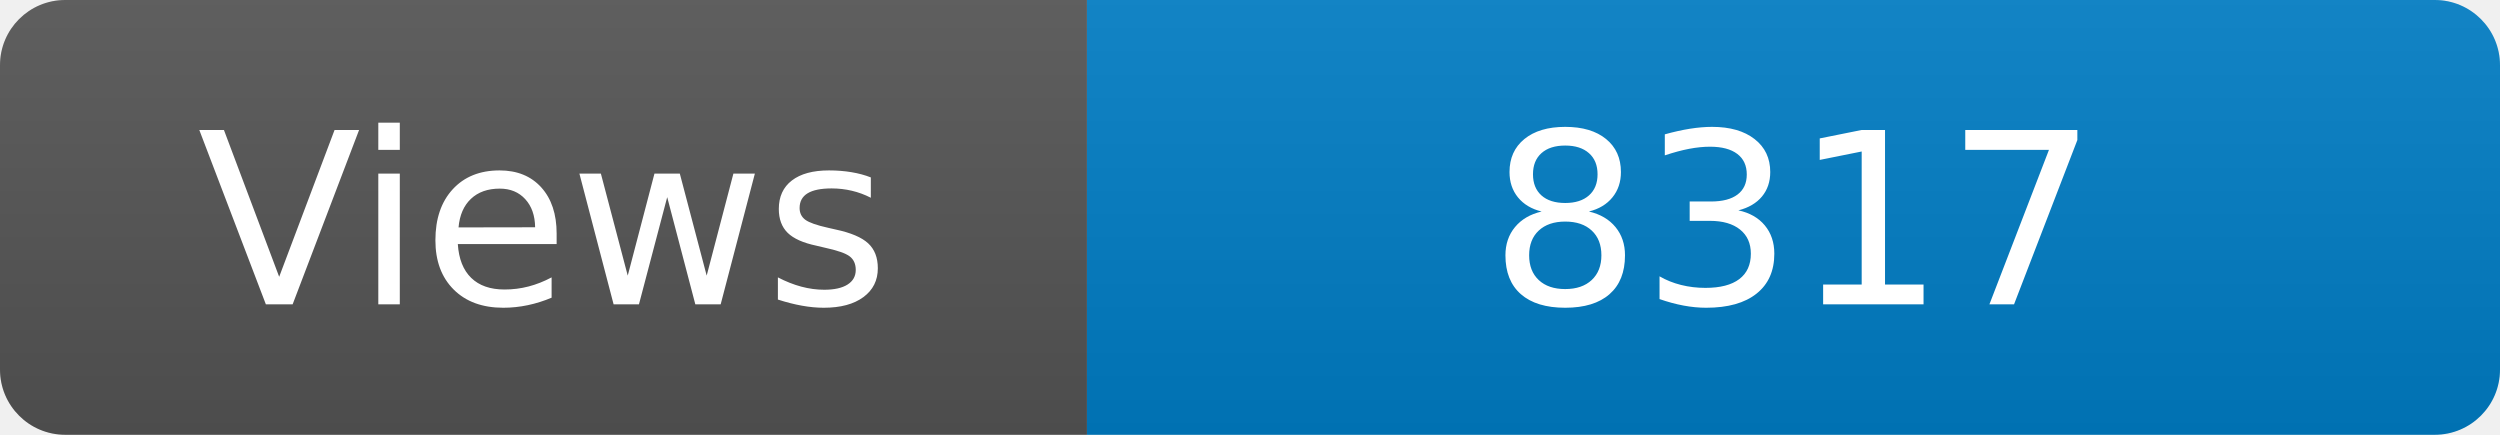
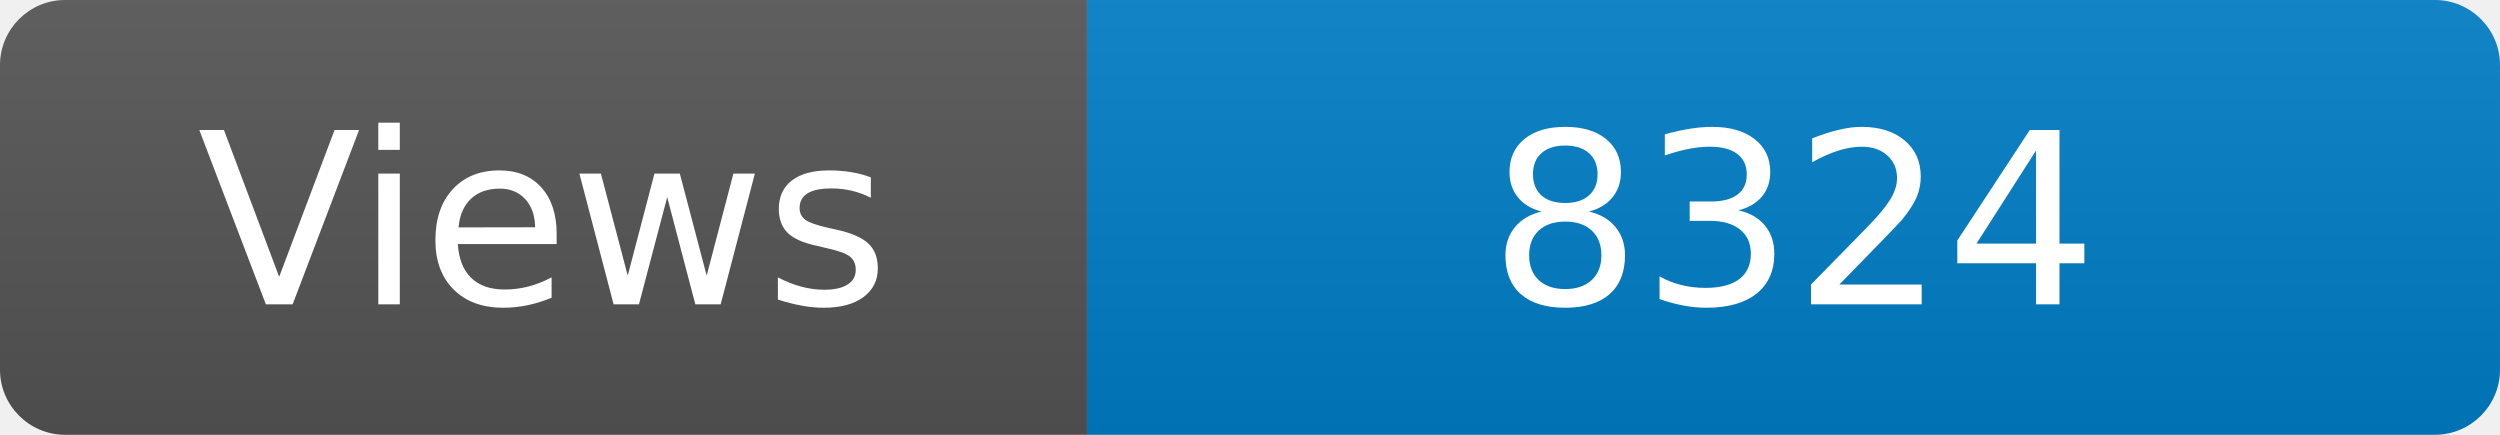
<svg xmlns="http://www.w3.org/2000/svg" width="115" height="20" role="img" aria-label="Maintained?: yes">
  <linearGradient id="s" x2="0" y2="100%">
    <stop offset="0" stop-color="#bbb" stop-opacity=".1" />
    <stop offset="1" stop-opacity=".1" />
  </linearGradient>
  <clipPath id="r">
    <rect width="115" height="20" rx="3" fill="#fff" />
  </clipPath>
  <g clip-path="url(#r)">
    <rect width="50" height="20" fill="#555" />
    <rect x="50" width="160" height="20" fill="#007ec6" />
    <rect width="115" height="20" fill="url(#s)" />
  </g>
  <g fill="#fff" text-anchor="middle" font-family="Verdana,Geneva,DejaVu Sans,sans-serif" font-size="110">
    <text x="250" y="140" transform="scale(.1)" fill="#fff">Views</text>
-     <text x="825" y="140" transform="scale(.1)" fill="#fff">8317</text>
+     <text x="825" y="140" transform="scale(.1)" fill="#fff">8324</text>
  </g>
</svg>
